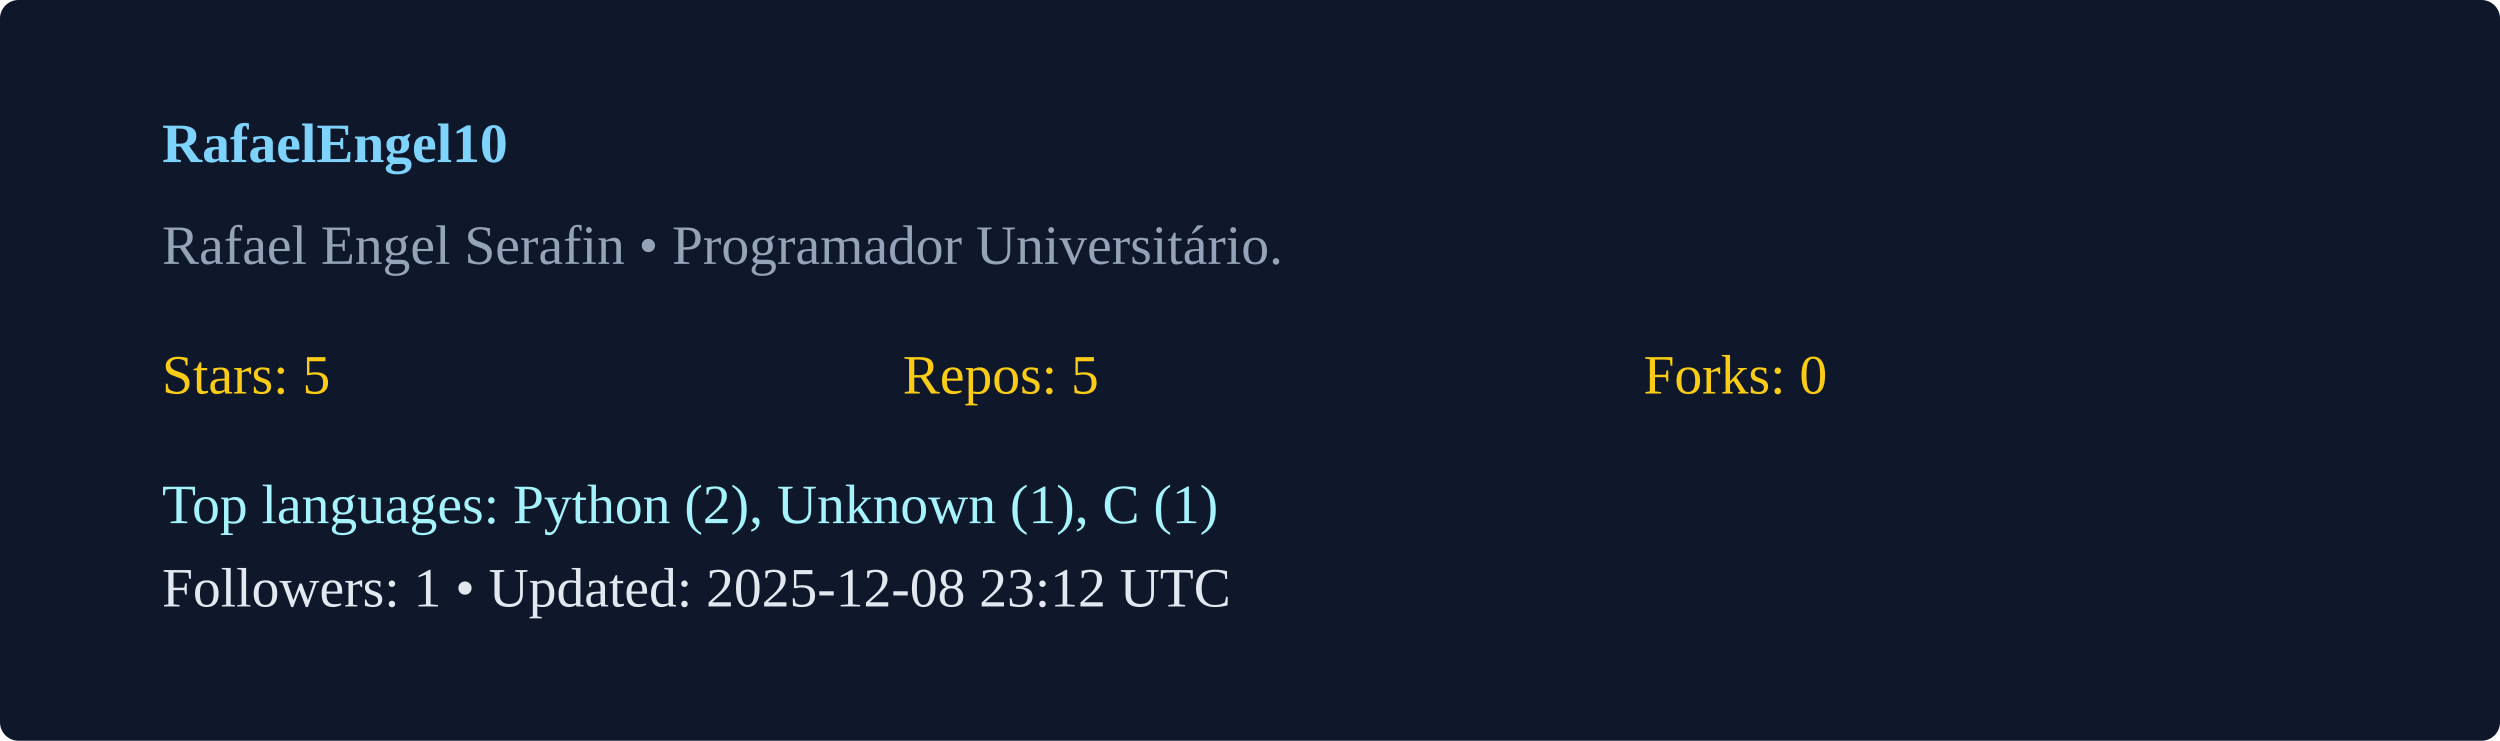
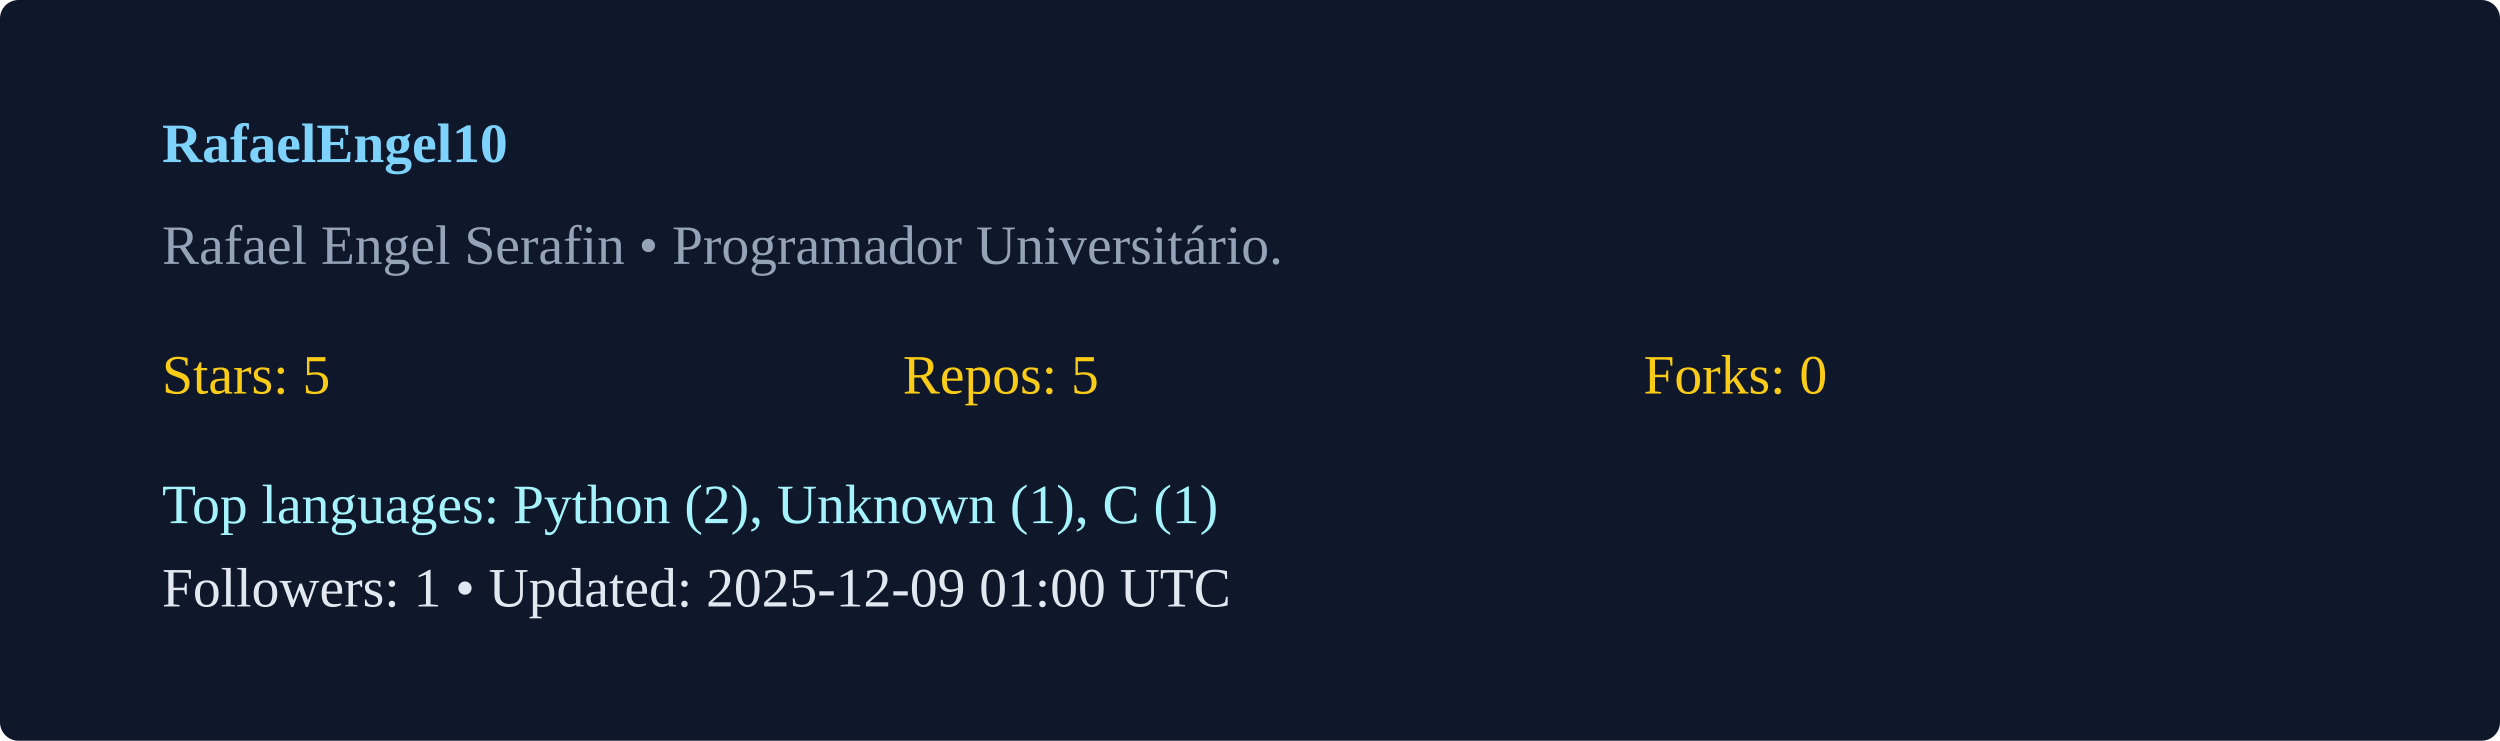
<svg xmlns="http://www.w3.org/2000/svg" width="540" height="160" viewBox="0 0 540 160">
  <rect width="100%" height="100%" rx="4" fill="#0f172a" />
  <g transform="translate(35,35)">
    <text x="0" y="0" fill="#7dd3fc" font-weight="600">RafaelEngel10</text>
    <text x="0" y="22" fill="#94a3b8">Rafael Engel Serafin  • Programador Universitário. </text>
    <g transform="translate(0,50)">
      <text x="0" y="0" fill="#facc15">Stars: 5</text>
      <text x="160" y="0" fill="#facc15">Repos: 5</text>
      <text x="320" y="0" fill="#facc15">Forks: 0</text>
      <text x="0" y="28" fill="#a5f3fc">Top languages: Python (2), Unknown (1), C (1)</text>
-       <text x="0" y="46" fill="#e2e8f0">Followers: 1 • Updated: 2025-12-08 23:12 UTC</text>
+       <text x="0" y="46" fill="#e2e8f0">Followers: 1 • Updated: 2025-12-09 01:00 UTC</text>
    </g>
  </g>
</svg>
